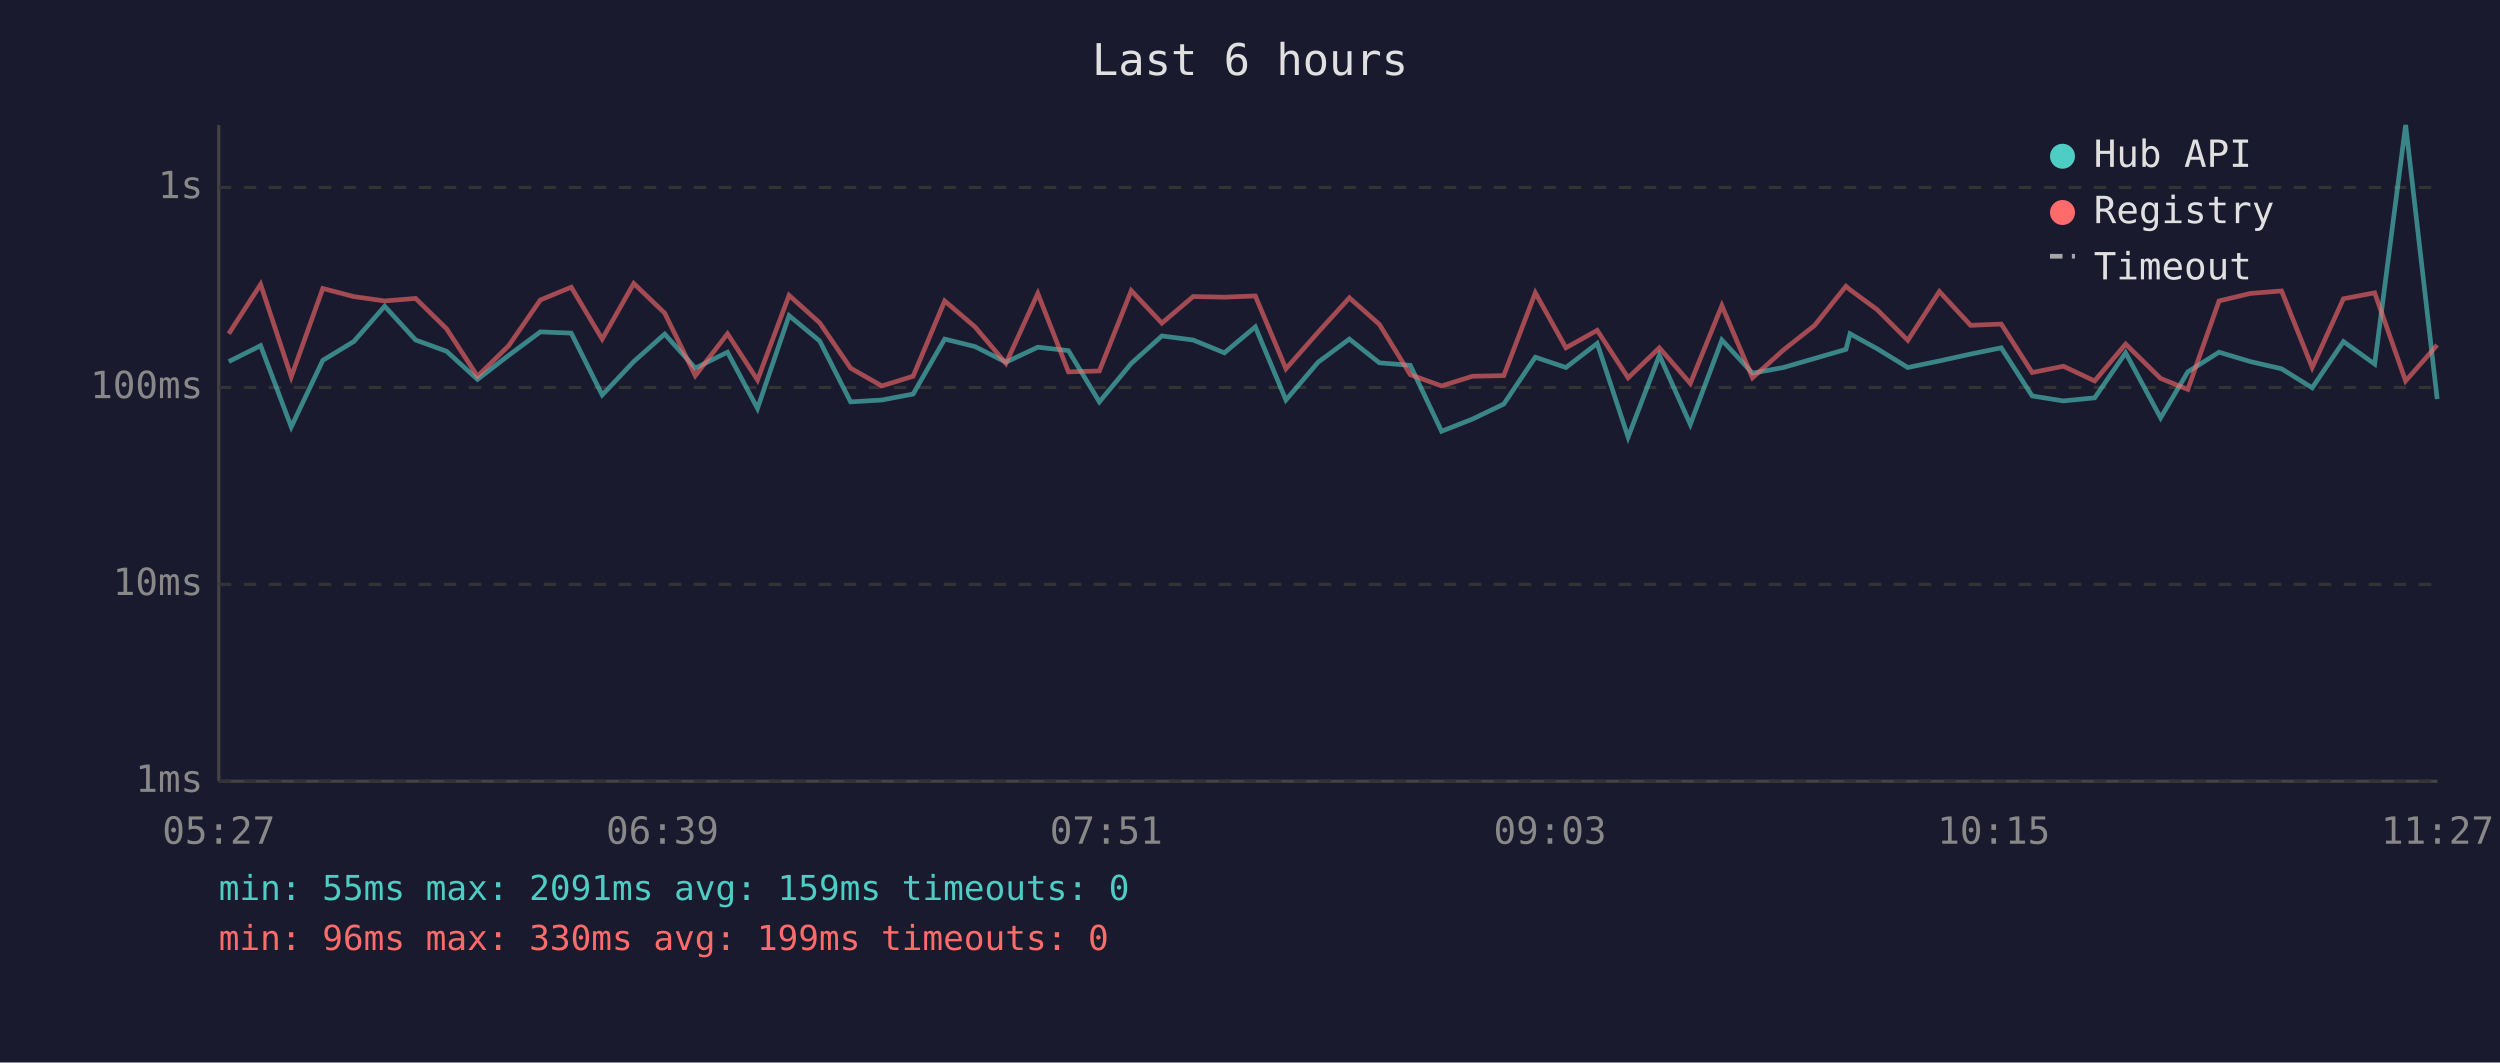
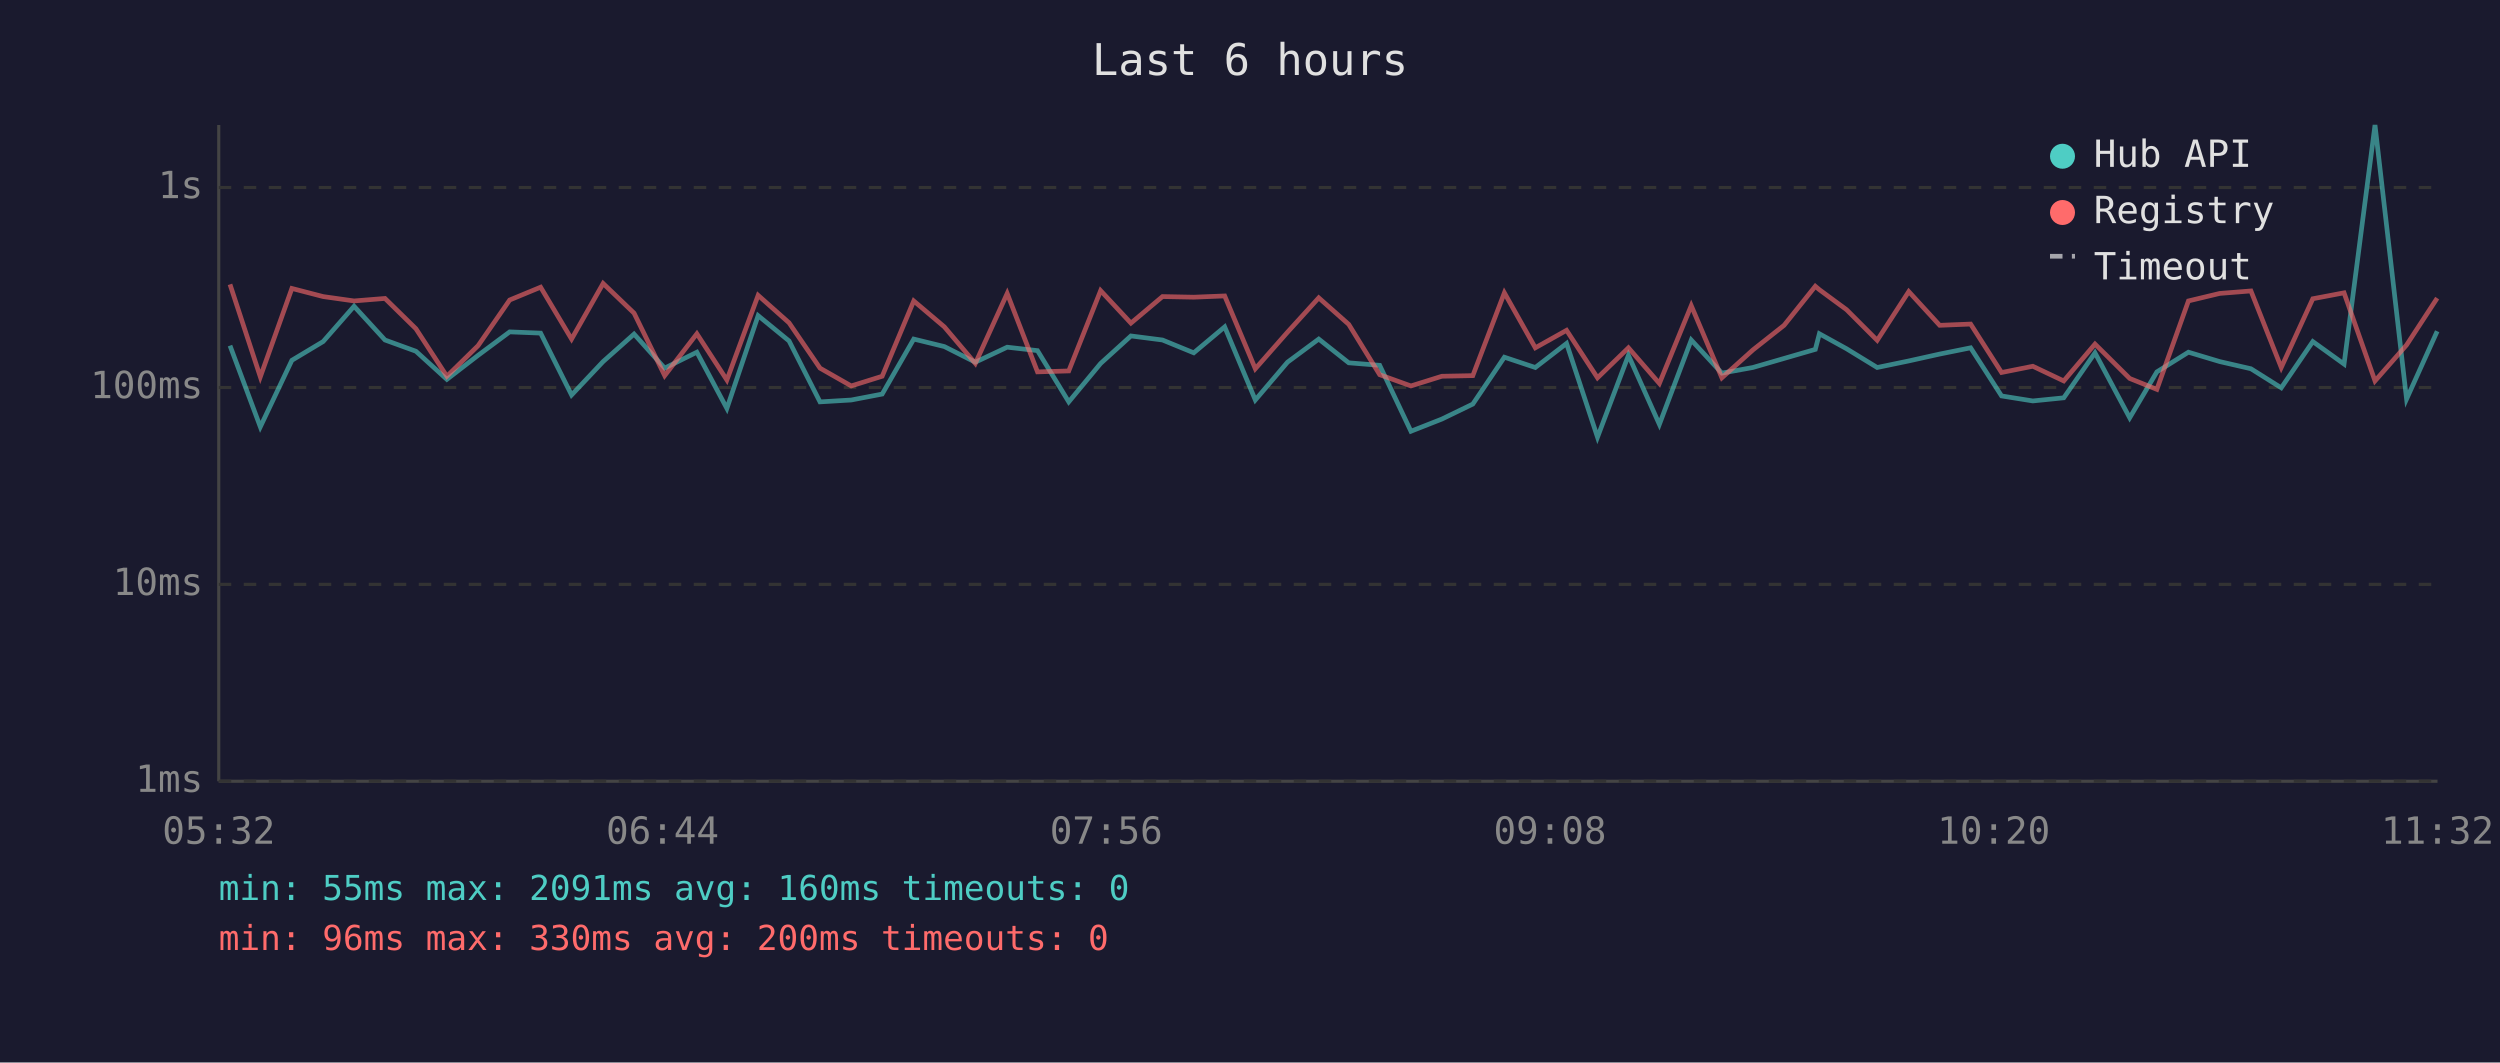
<svg xmlns="http://www.w3.org/2000/svg" viewBox="0 0 800 340" font-family="monospace" font-size="12">
  <rect width="800" height="340" fill="#1a1a2e" />
  <text x="400" y="24" fill="#e0e0e0" font-size="14" text-anchor="middle">Last 6 hours</text>
  <line x1="70" y1="40" x2="70" y2="250" stroke="#444" stroke-width="1" />
  <line x1="70" y1="250" x2="780" y2="250" stroke="#444" stroke-width="1" />
  <line x1="70" y1="250" x2="780" y2="250" stroke="#333" stroke-width="1" stroke-dasharray="4" />
  <text x="65" y="250" fill="#888" text-anchor="end" dominant-baseline="middle">1ms</text>
  <line x1="70" y1="187" x2="780" y2="187" stroke="#333" stroke-width="1" stroke-dasharray="4" />
  <text x="65" y="187" fill="#888" text-anchor="end" dominant-baseline="middle">10ms</text>
  <line x1="70" y1="124" x2="780" y2="124" stroke="#333" stroke-width="1" stroke-dasharray="4" />
  <text x="65" y="124" fill="#888" text-anchor="end" dominant-baseline="middle">100ms</text>
  <line x1="70" y1="60" x2="780" y2="60" stroke="#333" stroke-width="1" stroke-dasharray="4" />
  <text x="65" y="60" fill="#888" text-anchor="end" dominant-baseline="middle">1s</text>
-   <text x="70" y="270" fill="#888" text-anchor="middle">05:27</text>
-   <text x="212" y="270" fill="#888" text-anchor="middle">06:39</text>
-   <text x="354" y="270" fill="#888" text-anchor="middle">07:51</text>
-   <text x="496" y="270" fill="#888" text-anchor="middle">09:03</text>
-   <text x="638" y="270" fill="#888" text-anchor="middle">10:15</text>
-   <text x="780" y="270" fill="#888" text-anchor="middle">11:27</text>
-   <polyline points="73.2,115.7 83.4,110.6 93.2,136.6 103.3,115.3 113.2,109.3 123.1,98.0 133.0,108.8 142.9,112.4 152.8,121.4 162.8,113.7 172.9,106.2 182.8,106.6 192.7,126.4 202.8,115.7 212.7,106.9 222.5,117.8 232.8,112.7 242.4,130.7 252.5,101.0 262.3,109.1 272.2,128.6 282.2,128.0 292.2,126.1 302.3,108.5 312.0,110.9 321.9,115.9 332.1,111.1 341.9,112.2 351.8,128.6 362.0,116.3 371.8,107.5 381.8,108.8 391.8,112.9 401.7,104.6 411.5,128.0 421.8,115.9 431.8,108.5 441.4,116.1 451.3,116.9 461.3,138.0 471.2,134.1 481.2,129.3 491.3,114.3 501.1,117.6 511.1,109.9 521.0,139.9 531.0,113.7 540.9,135.8 551.0,108.8 560.8,119.4 570.7,117.6 580.7,114.7 590.7,111.8 592.0,106.8 600.7,111.6 610.5,117.6 620.6,115.5 630.6,113.3 640.4,111.3 650.3,126.7 660.3,128.3 670.3,127.3 680.2,112.9 691.4,133.7 700.1,119.0 710.1,112.7 720.1,115.7 730.1,118.0 739.9,124.1 749.9,109.3 759.9,116.5 769.8,40.0 779.9,127.7" fill="none" stroke="#4ecdc4" stroke-width="1.5" opacity="0.6" />
-   <polyline points="73.2,106.8 83.4,91.0 93.2,120.6 103.3,92.3 113.2,94.9 123.1,96.3 133.0,95.5 142.9,105.2 152.8,120.4 162.8,110.6 172.9,96.0 182.8,91.9 192.7,108.5 202.8,90.7 212.7,100.2 222.5,120.2 232.8,106.8 242.4,121.6 252.5,94.5 262.3,103.3 272.2,117.8 282.2,123.5 292.2,120.4 302.3,96.3 312.0,104.6 321.9,116.3 332.1,93.9 341.9,119.0 351.8,118.7 362.0,93.0 371.8,103.4 381.8,94.9 391.8,95.1 401.7,94.7 411.5,118.0 421.8,106.3 431.8,95.3 441.4,103.8 451.3,119.9 461.3,123.5 471.2,120.4 481.2,120.2 491.3,93.7 501.1,111.3 511.1,105.7 521.0,120.9 531.0,111.3 540.9,122.7 551.0,97.8 560.8,120.9 570.7,112.0 580.7,104.1 590.7,91.6 592.0,92.7 600.7,99.1 610.5,108.9 620.6,93.3 630.6,104.1 640.4,103.7 650.3,119.2 660.3,117.2 670.3,121.9 680.2,110.1 691.4,121.1 700.1,124.6 710.1,96.3 720.1,93.9 730.1,93.1 739.9,117.6 749.9,95.6 759.9,93.7 769.8,121.9 779.9,110.4" fill="none" stroke="#ff6b6b" stroke-width="1.5" opacity="0.6" />
+   <text x="70" y="270" fill="#888" text-anchor="middle">05:32</text>
+   <text x="212" y="270" fill="#888" text-anchor="middle">06:44</text>
+   <text x="354" y="270" fill="#888" text-anchor="middle">07:56</text>
+   <text x="496" y="270" fill="#888" text-anchor="middle">09:08</text>
+   <text x="638" y="270" fill="#888" text-anchor="middle">10:20</text>
+   <text x="780" y="270" fill="#888" text-anchor="middle">11:32</text>
+   <polyline points="73.6,110.6 83.3,136.6 93.4,115.3 103.4,109.3 113.3,98.0 123.2,108.8 133.1,112.4 143.0,121.4 153.0,113.7 163.1,106.2 173.0,106.6 182.9,126.4 193.0,115.7 202.9,106.9 212.7,117.8 223.0,112.7 232.6,130.7 242.6,101.0 252.5,109.1 262.4,128.6 272.4,128.0 282.3,126.1 292.4,108.5 302.2,110.9 312.1,115.9 322.3,111.1 332.0,112.2 342.0,128.6 352.2,116.3 361.9,107.5 372.0,108.8 382.0,112.9 391.9,104.6 401.7,128.0 412.0,115.9 422.0,108.5 431.6,116.1 441.5,116.9 451.5,138.0 461.4,134.1 471.3,129.3 481.4,114.3 491.3,117.6 501.3,109.9 511.2,139.9 521.1,113.7 531.0,135.8 541.2,108.8 551.0,119.4 560.9,117.6 570.9,114.7 580.9,111.8 582.2,106.8 590.9,111.6 600.7,117.6 610.8,115.5 620.7,113.3 630.6,111.3 640.5,126.7 650.5,128.3 660.4,127.3 670.4,112.9 681.5,133.7 690.2,119.0 700.3,112.7 710.3,115.7 720.3,118.0 730.0,124.1 740.1,109.3 750.1,116.5 760.0,40.0 770.1,127.7 779.9,106.0" fill="none" stroke="#4ecdc4" stroke-width="1.5" opacity="0.6" />
+   <polyline points="73.6,91.0 83.3,120.6 93.4,92.3 103.4,94.9 113.3,96.3 123.2,95.5 133.1,105.2 143.0,120.4 153.0,110.6 163.1,96.0 173.0,91.9 182.9,108.5 193.0,90.7 202.9,100.2 212.7,120.2 223.0,106.8 232.6,121.6 242.6,94.5 252.5,103.3 262.4,117.8 272.4,123.5 282.3,120.4 292.4,96.3 302.2,104.6 312.1,116.3 322.3,93.9 332.0,119.0 342.0,118.7 352.2,93.0 361.9,103.4 372.0,94.9 382.0,95.1 391.9,94.7 401.7,118.0 412.0,106.3 422.0,95.3 431.6,103.8 441.5,119.9 451.5,123.5 461.4,120.4 471.3,120.2 481.4,93.7 491.3,111.3 501.3,105.7 511.2,120.9 521.1,111.3 531.0,122.7 541.2,97.8 551.0,120.9 560.9,112.0 570.9,104.1 580.9,91.6 582.2,92.7 590.9,99.1 600.7,108.9 610.8,93.3 620.7,104.1 630.6,103.7 640.5,119.2 650.5,117.2 660.4,121.9 670.4,110.1 681.5,121.1 690.2,124.6 700.3,96.3 710.3,93.9 720.3,93.1 730.0,117.6 740.1,95.6 750.1,93.7 760.0,121.9 770.1,110.4 779.9,95.4" fill="none" stroke="#ff6b6b" stroke-width="1.5" opacity="0.6" />
  <circle cx="660" cy="50" r="4" fill="#4ecdc4" />
  <text x="670" y="50" fill="#e0e0e0" dominant-baseline="middle">Hub API</text>
  <circle cx="660" cy="68" r="4" fill="#ff6b6b" />
  <text x="670" y="68" fill="#e0e0e0" dominant-baseline="middle">Registry</text>
  <line x1="656" y1="82" x2="664" y2="82" stroke="#e0e0e0" stroke-width="1.5" stroke-dasharray="4,3" opacity="0.7" />
  <text x="670" y="86" fill="#e0e0e0" dominant-baseline="middle">Timeout</text>
-   <text x="70" y="288" fill="#4ecdc4" font-size="11">min: 55ms  max: 2091ms  avg: 159ms  timeouts: 0</text>
-   <text x="70" y="304" fill="#ff6b6b" font-size="11">min: 96ms  max: 330ms  avg: 199ms  timeouts: 0</text>
+   <text x="70" y="288" fill="#4ecdc4" font-size="11">min: 55ms  max: 2091ms  avg: 160ms  timeouts: 0</text>
+   <text x="70" y="304" fill="#ff6b6b" font-size="11">min: 96ms  max: 330ms  avg: 200ms  timeouts: 0</text>
</svg>
